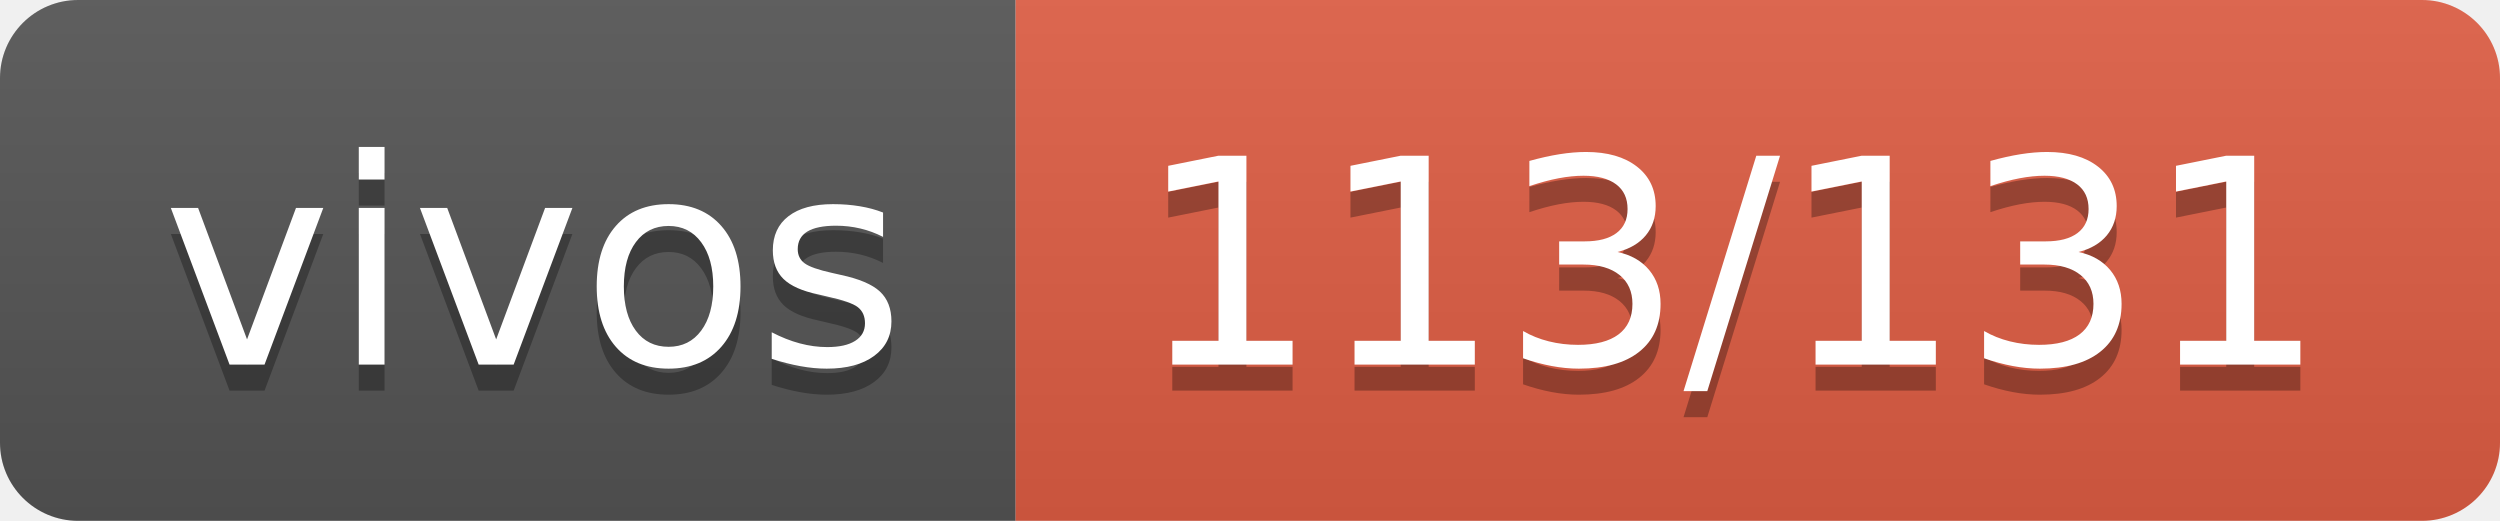
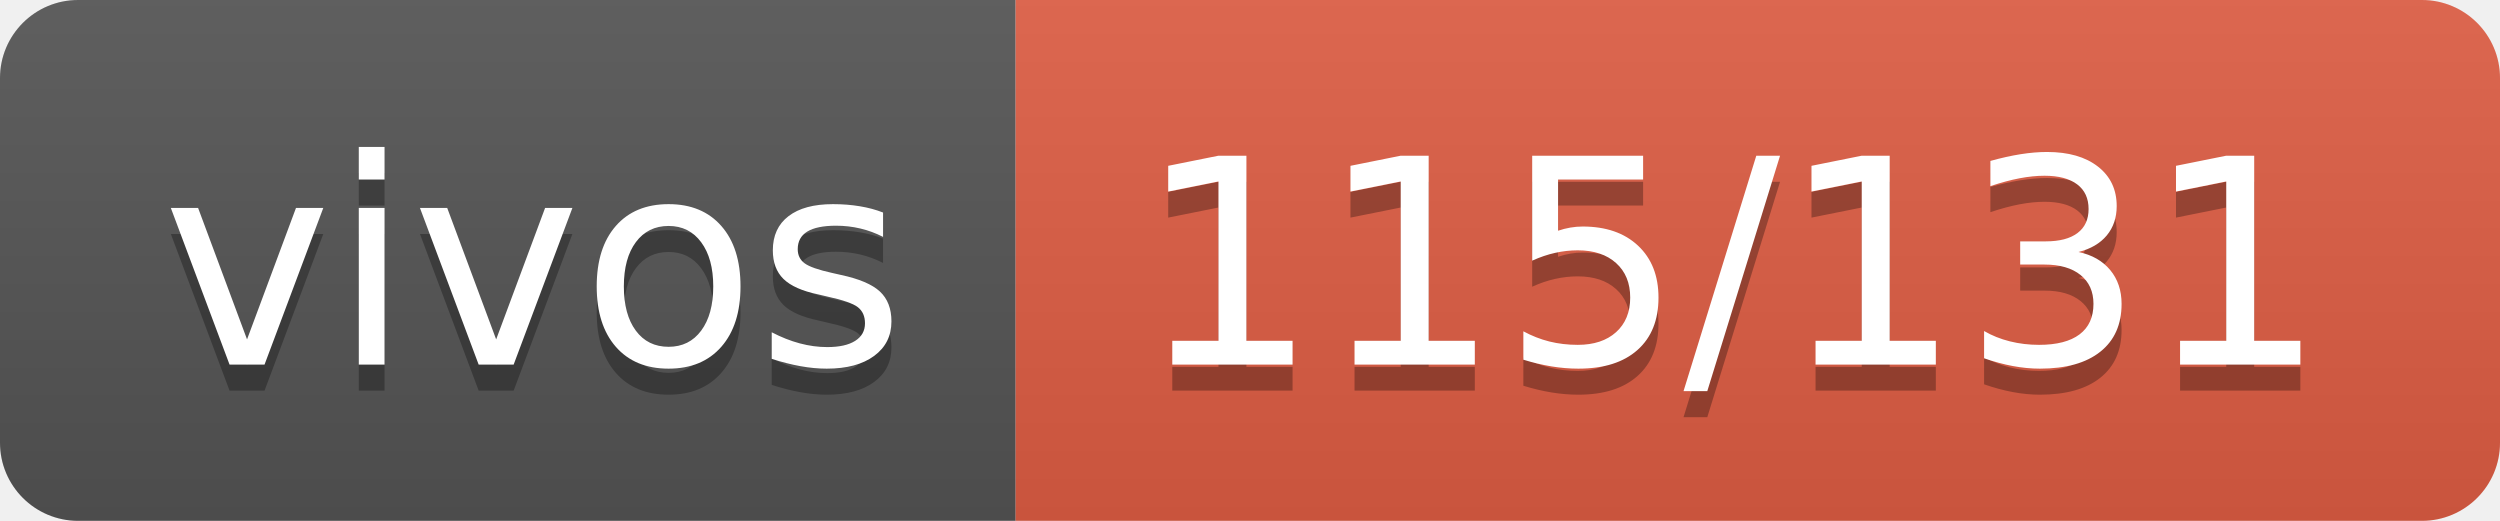
- <svg xmlns="http://www.w3.org/2000/svg" width="96" height="20" role="img" aria-label="vivos: 113/131">
+ <svg xmlns="http://www.w3.org/2000/svg" width="96" height="20" role="img" aria-label="vivos: 115/131">
  <linearGradient id="s" x2="0" y2="100%">
    <stop offset="0" stop-color="#bbb" stop-opacity=".1" />
    <stop offset="1" stop-opacity=".1" />
  </linearGradient>
  <clipPath id="r">
    <rect width="96" height="20" rx="3" fill="#fff" />
  </clipPath>
  <g clip-path="url(#r)">
    <rect width="39" height="20" fill="#555" />
    <rect x="39" width="57" height="20" fill="#e05d44" />
    <rect width="96" height="20" fill="url(#s)" />
  </g>
  <g fill="#fff" text-anchor="middle" font-family="Verdana,Geneva,DejaVu Sans,sans-serif" text-rendering="geometricPrecision" font-size="110">
    <text aria-hidden="true" x="205" y="150" fill="#010101" fill-opacity=".3" transform="scale(.1)" textLength="290">vivos</text>
    <text x="205" y="140" transform="scale(.1)" fill="#fff" textLength="290">vivos</text>
-     <text aria-hidden="true" x="665" y="150" fill="#010101" fill-opacity=".3" transform="scale(.1)" textLength="470">113/131</text>
-     <text x="665" y="140" transform="scale(.1)" fill="#fff" textLength="470">113/131</text>
+     <text aria-hidden="true" x="665" y="150" fill="#010101" fill-opacity=".3" transform="scale(.1)" textLength="470">115/131</text>
+     <text x="665" y="140" transform="scale(.1)" fill="#fff" textLength="470">115/131</text>
  </g>
</svg>
